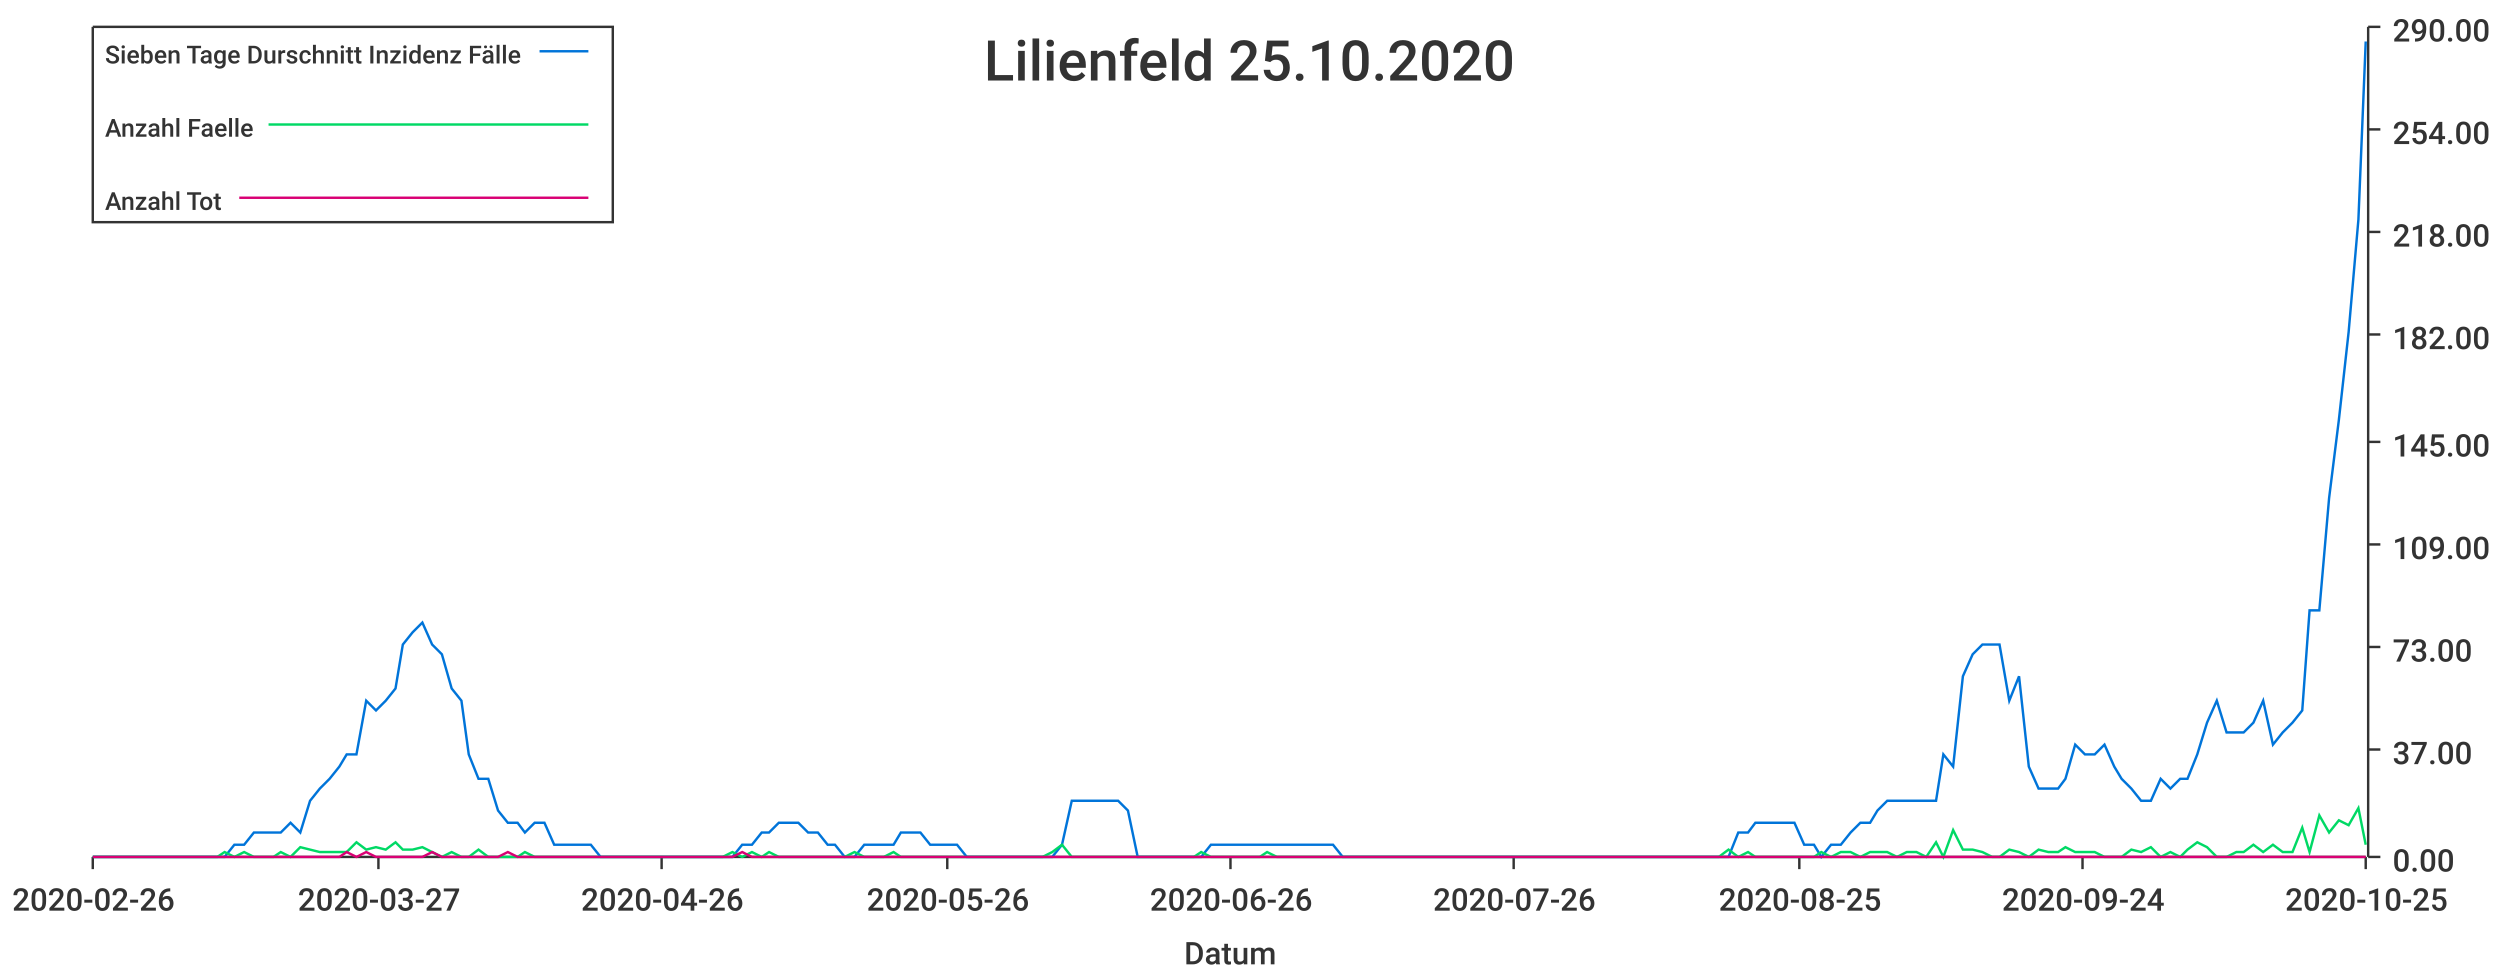
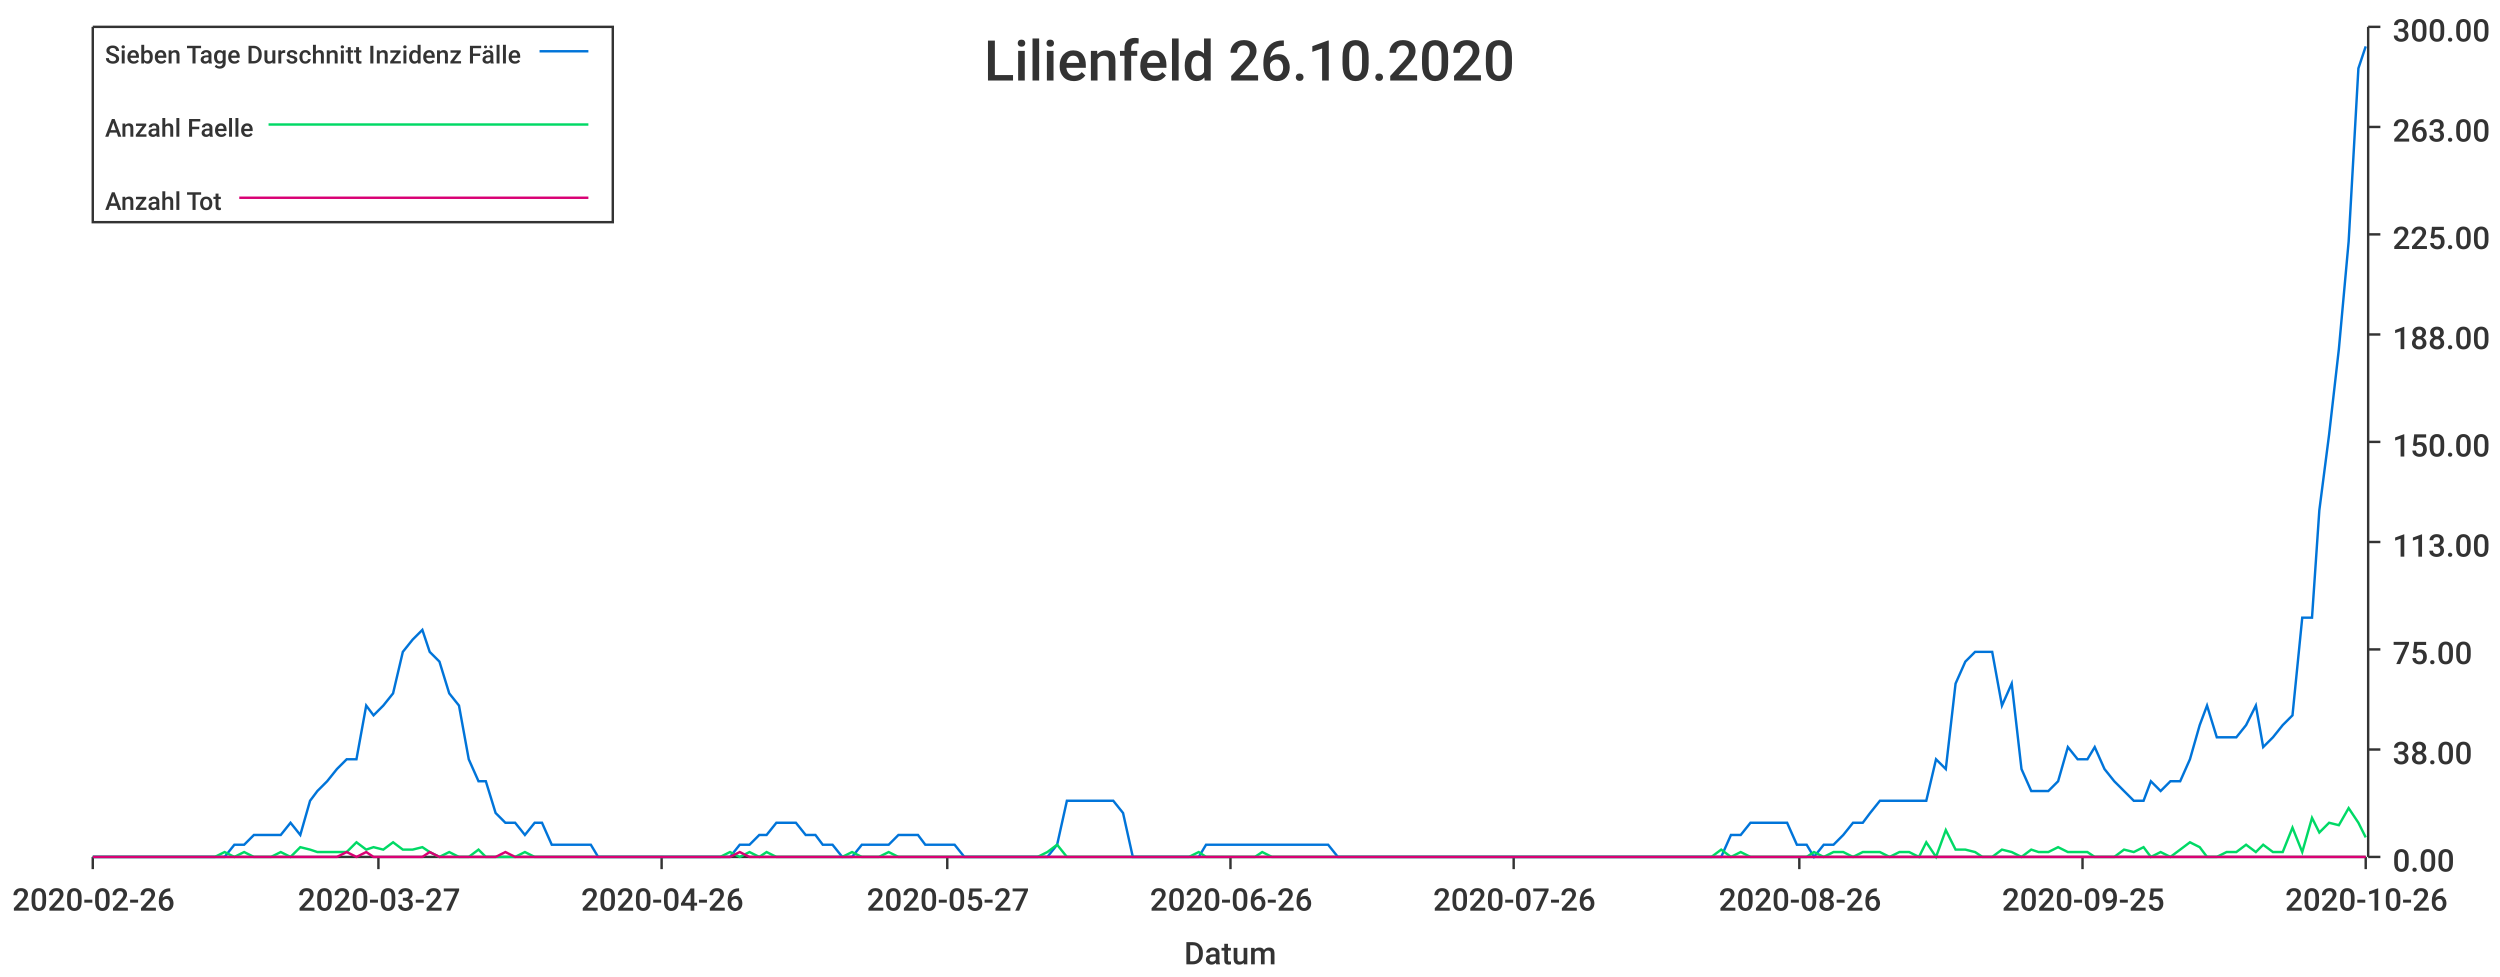
<svg xmlns="http://www.w3.org/2000/svg" width="1024" height="400">\n<path d="M 0 0 L 1024 0 L 1024 400 L 0 400 L 0 0" style="stroke-width:0;stroke:rgba(255,255,255,1.0);fill:rgba(255,255,255,1.0)" />
  <path d="M 38 11 L 969 11 L 969 351 L 38 351 L 38 11" style="stroke-width:0;stroke:rgba(255,255,255,1.0);fill:rgba(255,255,255,1.0)" />
  <path d="M 38 351 L 969 351" style="stroke-width:1;stroke:rgba(51,51,51,1.0);fill:none" />
  <path d="M 38 351 L 38 356" style="stroke-width:1;stroke:rgba(51,51,51,1.0);fill:none" />
  <text x="5" y="373" style="stroke-width:0;stroke:none;fill:rgba(51,51,51,1.0);font-size:12.8px;font-family:'Roboto Medium',sans-serif">2020-02-26</text>
  <path d="M 155 351 L 155 356" style="stroke-width:1;stroke:rgba(51,51,51,1.0);fill:none" />
  <text x="122" y="373" style="stroke-width:0;stroke:none;fill:rgba(51,51,51,1.0);font-size:12.8px;font-family:'Roboto Medium',sans-serif">2020-03-27</text>
  <path d="M 271 351 L 271 356" style="stroke-width:1;stroke:rgba(51,51,51,1.0);fill:none" />
  <text x="238" y="373" style="stroke-width:0;stroke:none;fill:rgba(51,51,51,1.0);font-size:12.8px;font-family:'Roboto Medium',sans-serif">2020-04-26</text>
  <path d="M 388 351 L 388 356" style="stroke-width:1;stroke:rgba(51,51,51,1.0);fill:none" />
-   <text x="355" y="373" style="stroke-width:0;stroke:none;fill:rgba(51,51,51,1.0);font-size:12.8px;font-family:'Roboto Medium',sans-serif">2020-05-26</text>
+   <text x="355" y="373" style="stroke-width:0;stroke:none;fill:rgba(51,51,51,1.0);font-size:12.8px;font-family:'Roboto Medium',sans-serif">2020-05-27</text>
  <path d="M 504 351 L 504 356" style="stroke-width:1;stroke:rgba(51,51,51,1.0);fill:none" />
  <text x="471" y="373" style="stroke-width:0;stroke:none;fill:rgba(51,51,51,1.0);font-size:12.8px;font-family:'Roboto Medium',sans-serif">2020-06-26</text>
  <path d="M 620 351 L 620 356" style="stroke-width:1;stroke:rgba(51,51,51,1.0);fill:none" />
  <text x="587" y="373" style="stroke-width:0;stroke:none;fill:rgba(51,51,51,1.0);font-size:12.8px;font-family:'Roboto Medium',sans-serif">2020-07-26</text>
  <path d="M 737 351 L 737 356" style="stroke-width:1;stroke:rgba(51,51,51,1.0);fill:none" />
-   <text x="704" y="373" style="stroke-width:0;stroke:none;fill:rgba(51,51,51,1.0);font-size:12.8px;font-family:'Roboto Medium',sans-serif">2020-08-25</text>
+   <text x="704" y="373" style="stroke-width:0;stroke:none;fill:rgba(51,51,51,1.0);font-size:12.8px;font-family:'Roboto Medium',sans-serif">2020-08-26</text>
  <path d="M 853 351 L 853 356" style="stroke-width:1;stroke:rgba(51,51,51,1.0);fill:none" />
-   <text x="820" y="373" style="stroke-width:0;stroke:none;fill:rgba(51,51,51,1.0);font-size:12.8px;font-family:'Roboto Medium',sans-serif">2020-09-24</text>
+   <text x="820" y="373" style="stroke-width:0;stroke:none;fill:rgba(51,51,51,1.0);font-size:12.8px;font-family:'Roboto Medium',sans-serif">2020-09-25</text>
  <path d="M 969 351 L 969 356" style="stroke-width:1;stroke:rgba(51,51,51,1.0);fill:none" />
-   <text x="936" y="373" style="stroke-width:0;stroke:none;fill:rgba(51,51,51,1.0);font-size:12.8px;font-family:'Roboto Medium',sans-serif">2020-10-25</text>
+   <text x="936" y="373" style="stroke-width:0;stroke:none;fill:rgba(51,51,51,1.0);font-size:12.8px;font-family:'Roboto Medium',sans-serif">2020-10-26</text>
  <text x="485" y="395" style="stroke-width:0;stroke:none;fill:rgba(51,51,51,1.0);font-size:12.8px;font-family:'Roboto Medium',sans-serif">Datum</text>
  <path d="M 970 351 L 970 11" style="stroke-width:1;stroke:rgba(51,51,51,1.0);fill:none" />
  <path d="M 970 351 L 975 351" style="stroke-width:1;stroke:rgba(51,51,51,1.0);fill:none" />
  <text x="980" y="357" style="stroke-width:0;stroke:none;fill:rgba(51,51,51,1.0);font-size:12.8px;font-family:'Roboto Medium',sans-serif">0.00</text>
  <path d="M 970 307 L 975 307" style="stroke-width:1;stroke:rgba(51,51,51,1.0);fill:none" />
-   <text x="980" y="313" style="stroke-width:0;stroke:none;fill:rgba(51,51,51,1.0);font-size:12.8px;font-family:'Roboto Medium',sans-serif">37.00</text>
-   <path d="M 970 265 L 975 265" style="stroke-width:1;stroke:rgba(51,51,51,1.0);fill:none" />
-   <text x="980" y="271" style="stroke-width:0;stroke:none;fill:rgba(51,51,51,1.0);font-size:12.8px;font-family:'Roboto Medium',sans-serif">73.00</text>
-   <path d="M 970 223 L 975 223" style="stroke-width:1;stroke:rgba(51,51,51,1.0);fill:none" />
-   <text x="980" y="229" style="stroke-width:0;stroke:none;fill:rgba(51,51,51,1.0);font-size:12.8px;font-family:'Roboto Medium',sans-serif">109.00</text>
+   <text x="980" y="313" style="stroke-width:0;stroke:none;fill:rgba(51,51,51,1.0);font-size:12.8px;font-family:'Roboto Medium',sans-serif">38.00</text>
+   <path d="M 970 266 L 975 266" style="stroke-width:1;stroke:rgba(51,51,51,1.0);fill:none" />
+   <text x="980" y="272" style="stroke-width:0;stroke:none;fill:rgba(51,51,51,1.0);font-size:12.8px;font-family:'Roboto Medium',sans-serif">75.00</text>
+   <path d="M 970 222 L 975 222" style="stroke-width:1;stroke:rgba(51,51,51,1.0);fill:none" />
+   <text x="980" y="228" style="stroke-width:0;stroke:none;fill:rgba(51,51,51,1.0);font-size:12.8px;font-family:'Roboto Medium',sans-serif">113.00</text>
  <path d="M 970 181 L 975 181" style="stroke-width:1;stroke:rgba(51,51,51,1.0);fill:none" />
-   <text x="980" y="187" style="stroke-width:0;stroke:none;fill:rgba(51,51,51,1.0);font-size:12.8px;font-family:'Roboto Medium',sans-serif">145.00</text>
+   <text x="980" y="187" style="stroke-width:0;stroke:none;fill:rgba(51,51,51,1.0);font-size:12.8px;font-family:'Roboto Medium',sans-serif">150.00</text>
  <path d="M 970 137 L 975 137" style="stroke-width:1;stroke:rgba(51,51,51,1.0);fill:none" />
-   <text x="980" y="143" style="stroke-width:0;stroke:none;fill:rgba(51,51,51,1.0);font-size:12.8px;font-family:'Roboto Medium',sans-serif">182.00</text>
-   <path d="M 970 95 L 975 95" style="stroke-width:1;stroke:rgba(51,51,51,1.0);fill:none" />
-   <text x="980" y="101" style="stroke-width:0;stroke:none;fill:rgba(51,51,51,1.0);font-size:12.8px;font-family:'Roboto Medium',sans-serif">218.00</text>
-   <path d="M 970 53 L 975 53" style="stroke-width:1;stroke:rgba(51,51,51,1.0);fill:none" />
-   <text x="980" y="59" style="stroke-width:0;stroke:none;fill:rgba(51,51,51,1.0);font-size:12.8px;font-family:'Roboto Medium',sans-serif">254.00</text>
+   <text x="980" y="143" style="stroke-width:0;stroke:none;fill:rgba(51,51,51,1.0);font-size:12.8px;font-family:'Roboto Medium',sans-serif">188.00</text>
+   <path d="M 970 96 L 975 96" style="stroke-width:1;stroke:rgba(51,51,51,1.0);fill:none" />
+   <text x="980" y="102" style="stroke-width:0;stroke:none;fill:rgba(51,51,51,1.0);font-size:12.8px;font-family:'Roboto Medium',sans-serif">225.00</text>
+   <path d="M 970 52 L 975 52" style="stroke-width:1;stroke:rgba(51,51,51,1.0);fill:none" />
+   <text x="980" y="58" style="stroke-width:0;stroke:none;fill:rgba(51,51,51,1.0);font-size:12.8px;font-family:'Roboto Medium',sans-serif">263.00</text>
  <path d="M 970 11 L 975 11" style="stroke-width:1;stroke:rgba(51,51,51,1.0);fill:none" />
-   <text x="980" y="17" style="stroke-width:0;stroke:none;fill:rgba(51,51,51,1.0);font-size:12.8px;font-family:'Roboto Medium',sans-serif">290.00</text>
-   <path d="M 38 351 L 42 351 L 46 351 L 50 351 L 54 351 L 58 351 L 62 351 L 65 351 L 69 351 L 73 351 L 77 351 L 81 351 L 85 351 L 89 351 L 92 351 L 96 346 L 100 346 L 104 341 L 108 341 L 112 341 L 115 341 L 119 337 L 123 341 L 127 328 L 131 323 L 135 319 L 139 314 L 142 309 L 146 309 L 150 287 L 154 291 L 158 287 L 162 282 L 165 264 L 169 259 L 173 255 L 177 264 L 181 268 L 185 282 L 189 287 L 192 309 L 196 319 L 200 319 L 204 332 L 208 337 L 212 337 L 215 341 L 219 337 L 223 337 L 227 346 L 231 346 L 235 346 L 239 346 L 242 346 L 246 351 L 250 351 L 254 351 L 258 351 L 262 351 L 265 351 L 269 351 L 273 351 L 277 351 L 281 351 L 285 351 L 289 351 L 292 351 L 296 351 L 300 351 L 304 346 L 308 346 L 312 341 L 315 341 L 319 337 L 323 337 L 327 337 L 331 341 L 335 341 L 339 346 L 342 346 L 346 351 L 350 351 L 354 346 L 358 346 L 362 346 L 366 346 L 369 341 L 373 341 L 377 341 L 381 346 L 385 346 L 389 346 L 392 346 L 396 351 L 400 351 L 404 351 L 408 351 L 412 351 L 416 351 L 419 351 L 423 351 L 427 351 L 431 351 L 435 346 L 439 328 L 442 328 L 446 328 L 450 328 L 454 328 L 458 328 L 462 332 L 466 351 L 469 351 L 473 351 L 477 351 L 481 351 L 485 351 L 489 351 L 492 351 L 496 346 L 500 346 L 504 346 L 508 346 L 512 346 L 516 346 L 519 346 L 523 346 L 527 346 L 531 346 L 535 346 L 539 346 L 542 346 L 546 346 L 550 351 L 554 351 L 558 351 L 562 351 L 566 351 L 569 351 L 573 351 L 577 351 L 581 351 L 585 351 L 589 351 L 592 351 L 596 351 L 600 351 L 604 351 L 608 351 L 612 351 L 616 351 L 619 351 L 623 351 L 627 351 L 631 351 L 635 351 L 639 351 L 642 351 L 646 351 L 650 351 L 654 351 L 658 351 L 662 351 L 666 351 L 669 351 L 673 351 L 677 351 L 681 351 L 685 351 L 689 351 L 693 351 L 696 351 L 700 351 L 704 351 L 708 351 L 712 341 L 716 341 L 719 337 L 723 337 L 727 337 L 731 337 L 735 337 L 739 346 L 743 346 L 746 351 L 750 346 L 754 346 L 758 341 L 762 337 L 766 337 L 769 332 L 773 328 L 777 328 L 781 328 L 785 328 L 789 328 L 793 328 L 796 309 L 800 314 L 804 277 L 808 268 L 812 264 L 816 264 L 819 264 L 823 287 L 827 277 L 831 314 L 835 323 L 839 323 L 843 323 L 846 319 L 850 305 L 854 309 L 858 309 L 862 305 L 866 314 L 869 319 L 873 323 L 877 328 L 881 328 L 885 319 L 889 323 L 893 319 L 896 319 L 900 309 L 904 296 L 908 287 L 912 300 L 916 300 L 919 300 L 923 296 L 927 287 L 931 305 L 935 300 L 939 296 L 943 291 L 946 250 L 950 250 L 954 204 L 958 172 L 962 136 L 966 90 L 969 17" style="stroke-width:1;stroke:rgba(0,116,217,1.0);fill:none" />
-   <path d="M 38 351 L 42 351 L 46 351 L 50 351 L 54 351 L 58 351 L 62 351 L 65 351 L 69 351 L 73 351 L 77 351 L 81 351 L 85 351 L 89 351 L 92 349 L 96 351 L 100 349 L 104 351 L 108 351 L 112 351 L 115 349 L 119 351 L 123 347 L 127 348 L 131 349 L 135 349 L 139 349 L 142 349 L 146 345 L 150 348 L 154 347 L 158 348 L 162 345 L 165 348 L 169 348 L 173 347 L 177 349 L 181 351 L 185 349 L 189 351 L 192 351 L 196 348 L 200 351 L 204 351 L 208 351 L 212 351 L 215 349 L 219 351 L 223 351 L 227 351 L 231 351 L 235 351 L 239 351 L 242 351 L 246 351 L 250 351 L 254 351 L 258 351 L 262 351 L 265 351 L 269 351 L 273 351 L 277 351 L 281 351 L 285 351 L 289 351 L 292 351 L 296 351 L 300 349 L 304 351 L 308 349 L 312 351 L 315 349 L 319 351 L 323 351 L 327 351 L 331 351 L 335 351 L 339 351 L 342 351 L 346 351 L 350 349 L 354 351 L 358 351 L 362 351 L 366 349 L 369 351 L 373 351 L 377 351 L 381 351 L 385 351 L 389 351 L 392 351 L 396 351 L 400 351 L 404 351 L 408 351 L 412 351 L 416 351 L 419 351 L 423 351 L 427 351 L 431 349 L 435 346 L 439 351 L 442 351 L 446 351 L 450 351 L 454 351 L 458 351 L 462 351 L 466 351 L 469 351 L 473 351 L 477 351 L 481 351 L 485 351 L 489 351 L 492 349 L 496 351 L 500 351 L 504 351 L 508 351 L 512 351 L 516 351 L 519 349 L 523 351 L 527 351 L 531 351 L 535 351 L 539 351 L 542 351 L 546 351 L 550 351 L 554 351 L 558 351 L 562 351 L 566 351 L 569 351 L 573 351 L 577 351 L 581 351 L 585 351 L 589 351 L 592 351 L 596 351 L 600 351 L 604 351 L 608 351 L 612 351 L 616 351 L 619 351 L 623 351 L 627 351 L 631 351 L 635 351 L 639 351 L 642 351 L 646 351 L 650 351 L 654 351 L 658 351 L 662 351 L 666 351 L 669 351 L 673 351 L 677 351 L 681 351 L 685 351 L 689 351 L 693 351 L 696 351 L 700 351 L 704 351 L 708 348 L 712 351 L 716 349 L 719 351 L 723 351 L 727 351 L 731 351 L 735 351 L 739 351 L 743 351 L 746 349 L 750 351 L 754 349 L 758 349 L 762 351 L 766 349 L 769 349 L 773 349 L 777 351 L 781 349 L 785 349 L 789 351 L 793 345 L 796 351 L 800 340 L 804 348 L 808 348 L 812 349 L 816 351 L 819 351 L 823 348 L 827 349 L 831 351 L 835 348 L 839 349 L 843 349 L 846 347 L 850 349 L 854 349 L 858 349 L 862 351 L 866 351 L 869 351 L 873 348 L 877 349 L 881 347 L 885 351 L 889 349 L 893 351 L 896 348 L 900 345 L 904 347 L 908 351 L 912 351 L 916 349 L 919 349 L 923 346 L 927 349 L 931 346 L 935 349 L 939 349 L 943 339 L 946 349 L 950 334 L 954 341 L 958 336 L 962 338 L 966 331 L 969 346" style="stroke-width:1;stroke:rgba(0,217,101,1.0);fill:none" />
-   <path d="M 38 351 L 42 351 L 46 351 L 50 351 L 54 351 L 58 351 L 62 351 L 65 351 L 69 351 L 73 351 L 77 351 L 81 351 L 85 351 L 89 351 L 92 351 L 96 351 L 100 351 L 104 351 L 108 351 L 112 351 L 115 351 L 119 351 L 123 351 L 127 351 L 131 351 L 135 351 L 139 351 L 142 349 L 146 351 L 150 349 L 154 351 L 158 351 L 162 351 L 165 351 L 169 351 L 173 351 L 177 349 L 181 351 L 185 351 L 189 351 L 192 351 L 196 351 L 200 351 L 204 351 L 208 349 L 212 351 L 215 351 L 219 351 L 223 351 L 227 351 L 231 351 L 235 351 L 239 351 L 242 351 L 246 351 L 250 351 L 254 351 L 258 351 L 262 351 L 265 351 L 269 351 L 273 351 L 277 351 L 281 351 L 285 351 L 289 351 L 292 351 L 296 351 L 300 351 L 304 349 L 308 351 L 312 351 L 315 351 L 319 351 L 323 351 L 327 351 L 331 351 L 335 351 L 339 351 L 342 351 L 346 351 L 350 351 L 354 351 L 358 351 L 362 351 L 366 351 L 369 351 L 373 351 L 377 351 L 381 351 L 385 351 L 389 351 L 392 351 L 396 351 L 400 351 L 404 351 L 408 351 L 412 351 L 416 351 L 419 351 L 423 351 L 427 351 L 431 351 L 435 351 L 439 351 L 442 351 L 446 351 L 450 351 L 454 351 L 458 351 L 462 351 L 466 351 L 469 351 L 473 351 L 477 351 L 481 351 L 485 351 L 489 351 L 492 351 L 496 351 L 500 351 L 504 351 L 508 351 L 512 351 L 516 351 L 519 351 L 523 351 L 527 351 L 531 351 L 535 351 L 539 351 L 542 351 L 546 351 L 550 351 L 554 351 L 558 351 L 562 351 L 566 351 L 569 351 L 573 351 L 577 351 L 581 351 L 585 351 L 589 351 L 592 351 L 596 351 L 600 351 L 604 351 L 608 351 L 612 351 L 616 351 L 619 351 L 623 351 L 627 351 L 631 351 L 635 351 L 639 351 L 642 351 L 646 351 L 650 351 L 654 351 L 658 351 L 662 351 L 666 351 L 669 351 L 673 351 L 677 351 L 681 351 L 685 351 L 689 351 L 693 351 L 696 351 L 700 351 L 704 351 L 708 351 L 712 351 L 716 351 L 719 351 L 723 351 L 727 351 L 731 351 L 735 351 L 739 351 L 743 351 L 746 351 L 750 351 L 754 351 L 758 351 L 762 351 L 766 351 L 769 351 L 773 351 L 777 351 L 781 351 L 785 351 L 789 351 L 793 351 L 796 351 L 800 351 L 804 351 L 808 351 L 812 351 L 816 351 L 819 351 L 823 351 L 827 351 L 831 351 L 835 351 L 839 351 L 843 351 L 846 351 L 850 351 L 854 351 L 858 351 L 862 351 L 866 351 L 869 351 L 873 351 L 877 351 L 881 351 L 885 351 L 889 351 L 893 351 L 896 351 L 900 351 L 904 351 L 908 351 L 912 351 L 916 351 L 919 351 L 923 351 L 927 351 L 931 351 L 935 351 L 939 351 L 943 351 L 946 351 L 950 351 L 954 351 L 958 351 L 962 351 L 966 351 L 969 351" style="stroke-width:1;stroke:rgba(217,0,116,1.0);fill:none" />
-   <text x="403" y="33" style="stroke-width:0;stroke:none;fill:rgba(51,51,51,1.0);font-size:23.0px;font-family:'Roboto Medium',sans-serif">Lilienfeld 25.10.2020</text>
+   <text x="980" y="17" style="stroke-width:0;stroke:none;fill:rgba(51,51,51,1.0);font-size:12.8px;font-family:'Roboto Medium',sans-serif">300.00</text>
+   <path d="M 38 351 L 42 351 L 46 351 L 50 351 L 54 351 L 58 351 L 61 351 L 65 351 L 69 351 L 73 351 L 77 351 L 81 351 L 84 351 L 88 351 L 92 351 L 96 346 L 100 346 L 104 342 L 107 342 L 111 342 L 115 342 L 119 337 L 123 342 L 127 328 L 130 324 L 134 320 L 138 315 L 142 311 L 146 311 L 150 289 L 153 293 L 157 289 L 161 284 L 165 267 L 169 262 L 173 258 L 176 267 L 180 271 L 184 284 L 188 289 L 192 311 L 196 320 L 199 320 L 203 333 L 207 337 L 211 337 L 215 342 L 219 337 L 222 337 L 226 346 L 230 346 L 234 346 L 238 346 L 242 346 L 245 351 L 249 351 L 253 351 L 257 351 L 261 351 L 265 351 L 268 351 L 272 351 L 276 351 L 280 351 L 284 351 L 288 351 L 291 351 L 295 351 L 299 351 L 303 346 L 307 346 L 311 342 L 314 342 L 318 337 L 322 337 L 326 337 L 330 342 L 334 342 L 337 346 L 341 346 L 345 351 L 349 351 L 353 346 L 356 346 L 360 346 L 364 346 L 368 342 L 372 342 L 376 342 L 379 346 L 383 346 L 387 346 L 391 346 L 395 351 L 399 351 L 402 351 L 406 351 L 410 351 L 414 351 L 418 351 L 422 351 L 425 351 L 429 351 L 433 346 L 437 328 L 441 328 L 445 328 L 448 328 L 452 328 L 456 328 L 460 333 L 464 351 L 468 351 L 471 351 L 475 351 L 479 351 L 483 351 L 487 351 L 491 351 L 494 346 L 498 346 L 502 346 L 506 346 L 510 346 L 514 346 L 517 346 L 521 346 L 525 346 L 529 346 L 533 346 L 537 346 L 540 346 L 544 346 L 548 351 L 552 351 L 556 351 L 560 351 L 563 351 L 567 351 L 571 351 L 575 351 L 579 351 L 583 351 L 586 351 L 590 351 L 594 351 L 598 351 L 602 351 L 606 351 L 609 351 L 613 351 L 617 351 L 621 351 L 625 351 L 629 351 L 632 351 L 636 351 L 640 351 L 644 351 L 648 351 L 652 351 L 655 351 L 659 351 L 663 351 L 667 351 L 671 351 L 674 351 L 678 351 L 682 351 L 686 351 L 690 351 L 694 351 L 697 351 L 701 351 L 705 351 L 709 342 L 713 342 L 717 337 L 720 337 L 724 337 L 728 337 L 732 337 L 736 346 L 740 346 L 743 351 L 747 346 L 751 346 L 755 342 L 759 337 L 763 337 L 766 333 L 770 328 L 774 328 L 778 328 L 782 328 L 786 328 L 789 328 L 793 311 L 797 315 L 801 280 L 805 271 L 809 267 L 812 267 L 816 267 L 820 289 L 824 280 L 828 315 L 832 324 L 835 324 L 839 324 L 843 320 L 847 306 L 851 311 L 855 311 L 858 306 L 862 315 L 866 320 L 870 324 L 874 328 L 878 328 L 881 320 L 885 324 L 889 320 L 893 320 L 897 311 L 901 297 L 904 289 L 908 302 L 912 302 L 916 302 L 920 297 L 924 289 L 927 306 L 931 302 L 935 297 L 939 293 L 943 253 L 947 253 L 950 209 L 954 178 L 958 143 L 962 99 L 966 28 L 969 19" style="stroke-width:1;stroke:rgba(0,116,217,1.0);fill:none" />
+   <path d="M 38 351 L 42 351 L 46 351 L 50 351 L 54 351 L 58 351 L 61 351 L 65 351 L 69 351 L 73 351 L 77 351 L 81 351 L 84 351 L 88 351 L 92 349 L 96 351 L 100 349 L 104 351 L 107 351 L 111 351 L 115 349 L 119 351 L 123 347 L 127 348 L 130 349 L 134 349 L 138 349 L 142 349 L 146 345 L 150 348 L 153 347 L 157 348 L 161 345 L 165 348 L 169 348 L 173 347 L 176 349 L 180 351 L 184 349 L 188 351 L 192 351 L 196 348 L 199 351 L 203 351 L 207 351 L 211 351 L 215 349 L 219 351 L 222 351 L 226 351 L 230 351 L 234 351 L 238 351 L 242 351 L 245 351 L 249 351 L 253 351 L 257 351 L 261 351 L 265 351 L 268 351 L 272 351 L 276 351 L 280 351 L 284 351 L 288 351 L 291 351 L 295 351 L 299 349 L 303 351 L 307 349 L 311 351 L 314 349 L 318 351 L 322 351 L 326 351 L 330 351 L 334 351 L 337 351 L 341 351 L 345 351 L 349 349 L 353 351 L 356 351 L 360 351 L 364 349 L 368 351 L 372 351 L 376 351 L 379 351 L 383 351 L 387 351 L 391 351 L 395 351 L 399 351 L 402 351 L 406 351 L 410 351 L 414 351 L 418 351 L 422 351 L 425 351 L 429 349 L 433 346 L 437 351 L 441 351 L 445 351 L 448 351 L 452 351 L 456 351 L 460 351 L 464 351 L 468 351 L 471 351 L 475 351 L 479 351 L 483 351 L 487 351 L 491 349 L 494 351 L 498 351 L 502 351 L 506 351 L 510 351 L 514 351 L 517 349 L 521 351 L 525 351 L 529 351 L 533 351 L 537 351 L 540 351 L 544 351 L 548 351 L 552 351 L 556 351 L 560 351 L 563 351 L 567 351 L 571 351 L 575 351 L 579 351 L 583 351 L 586 351 L 590 351 L 594 351 L 598 351 L 602 351 L 606 351 L 609 351 L 613 351 L 617 351 L 621 351 L 625 351 L 629 351 L 632 351 L 636 351 L 640 351 L 644 351 L 648 351 L 652 351 L 655 351 L 659 351 L 663 351 L 667 351 L 671 351 L 674 351 L 678 351 L 682 351 L 686 351 L 690 351 L 694 351 L 697 351 L 701 351 L 705 348 L 709 351 L 713 349 L 717 351 L 720 351 L 724 351 L 728 351 L 732 351 L 736 351 L 740 351 L 743 349 L 747 351 L 751 349 L 755 349 L 759 351 L 763 349 L 766 349 L 770 349 L 774 351 L 778 349 L 782 349 L 786 351 L 789 345 L 793 351 L 797 340 L 801 348 L 805 348 L 809 349 L 812 351 L 816 351 L 820 348 L 824 349 L 828 351 L 832 348 L 835 349 L 839 349 L 843 347 L 847 349 L 851 349 L 855 349 L 858 351 L 862 351 L 866 351 L 870 348 L 874 349 L 878 347 L 881 351 L 885 349 L 889 351 L 893 348 L 897 345 L 901 347 L 904 351 L 908 351 L 912 349 L 916 349 L 920 346 L 924 349 L 927 346 L 931 349 L 935 349 L 939 339 L 943 349 L 947 335 L 950 341 L 954 337 L 958 338 L 962 331 L 966 337 L 969 343" style="stroke-width:1;stroke:rgba(0,217,101,1.0);fill:none" />
+   <path d="M 38 351 L 42 351 L 46 351 L 50 351 L 54 351 L 58 351 L 61 351 L 65 351 L 69 351 L 73 351 L 77 351 L 81 351 L 84 351 L 88 351 L 92 351 L 96 351 L 100 351 L 104 351 L 107 351 L 111 351 L 115 351 L 119 351 L 123 351 L 127 351 L 130 351 L 134 351 L 138 351 L 142 349 L 146 351 L 150 349 L 153 351 L 157 351 L 161 351 L 165 351 L 169 351 L 173 351 L 176 349 L 180 351 L 184 351 L 188 351 L 192 351 L 196 351 L 199 351 L 203 351 L 207 349 L 211 351 L 215 351 L 219 351 L 222 351 L 226 351 L 230 351 L 234 351 L 238 351 L 242 351 L 245 351 L 249 351 L 253 351 L 257 351 L 261 351 L 265 351 L 268 351 L 272 351 L 276 351 L 280 351 L 284 351 L 288 351 L 291 351 L 295 351 L 299 351 L 303 349 L 307 351 L 311 351 L 314 351 L 318 351 L 322 351 L 326 351 L 330 351 L 334 351 L 337 351 L 341 351 L 345 351 L 349 351 L 353 351 L 356 351 L 360 351 L 364 351 L 368 351 L 372 351 L 376 351 L 379 351 L 383 351 L 387 351 L 391 351 L 395 351 L 399 351 L 402 351 L 406 351 L 410 351 L 414 351 L 418 351 L 422 351 L 425 351 L 429 351 L 433 351 L 437 351 L 441 351 L 445 351 L 448 351 L 452 351 L 456 351 L 460 351 L 464 351 L 468 351 L 471 351 L 475 351 L 479 351 L 483 351 L 487 351 L 491 351 L 494 351 L 498 351 L 502 351 L 506 351 L 510 351 L 514 351 L 517 351 L 521 351 L 525 351 L 529 351 L 533 351 L 537 351 L 540 351 L 544 351 L 548 351 L 552 351 L 556 351 L 560 351 L 563 351 L 567 351 L 571 351 L 575 351 L 579 351 L 583 351 L 586 351 L 590 351 L 594 351 L 598 351 L 602 351 L 606 351 L 609 351 L 613 351 L 617 351 L 621 351 L 625 351 L 629 351 L 632 351 L 636 351 L 640 351 L 644 351 L 648 351 L 652 351 L 655 351 L 659 351 L 663 351 L 667 351 L 671 351 L 674 351 L 678 351 L 682 351 L 686 351 L 690 351 L 694 351 L 697 351 L 701 351 L 705 351 L 709 351 L 713 351 L 717 351 L 720 351 L 724 351 L 728 351 L 732 351 L 736 351 L 740 351 L 743 351 L 747 351 L 751 351 L 755 351 L 759 351 L 763 351 L 766 351 L 770 351 L 774 351 L 778 351 L 782 351 L 786 351 L 789 351 L 793 351 L 797 351 L 801 351 L 805 351 L 809 351 L 812 351 L 816 351 L 820 351 L 824 351 L 828 351 L 832 351 L 835 351 L 839 351 L 843 351 L 847 351 L 851 351 L 855 351 L 858 351 L 862 351 L 866 351 L 870 351 L 874 351 L 878 351 L 881 351 L 885 351 L 889 351 L 893 351 L 897 351 L 901 351 L 904 351 L 908 351 L 912 351 L 916 351 L 920 351 L 924 351 L 927 351 L 931 351 L 935 351 L 939 351 L 943 351 L 947 351 L 950 351 L 954 351 L 958 351 L 962 351 L 966 351 L 969 351" style="stroke-width:1;stroke:rgba(217,0,116,1.0);fill:none" />
+   <text x="403" y="33" style="stroke-width:0;stroke:none;fill:rgba(51,51,51,1.0);font-size:23.0px;font-family:'Roboto Medium',sans-serif">Lilienfeld 26.10.2020</text>
  <path d="M 38 11 L 251 11 L 251 91 L 38 91 L 38 11" style="stroke-width:1;stroke:rgba(51,51,51,1.0);fill:rgba(255,255,255,1.0)" />
  <text x="43" y="26" style="stroke-width:0;stroke:none;fill:rgba(51,51,51,1.0);font-size:10.2px;font-family:'Roboto Medium',sans-serif">Sieben Tage Durschnitt Inzidenz Fälle</text>
  <path d="M 221 21 L 241 21" style="stroke-width:1;stroke:rgba(0,116,217,1.0);fill:none" />
  <text x="43" y="56" style="stroke-width:0;stroke:none;fill:rgba(51,51,51,1.0);font-size:10.2px;font-family:'Roboto Medium',sans-serif">Anzahl Faelle</text>
  <path d="M 110 51 L 241 51" style="stroke-width:1;stroke:rgba(0,217,101,1.0);fill:none" />
  <text x="43" y="86" style="stroke-width:0;stroke:none;fill:rgba(51,51,51,1.0);font-size:10.2px;font-family:'Roboto Medium',sans-serif">Anzahl Tot</text>
  <path d="M 98 81 L 241 81" style="stroke-width:1;stroke:rgba(217,0,116,1.0);fill:none" />
</svg>
